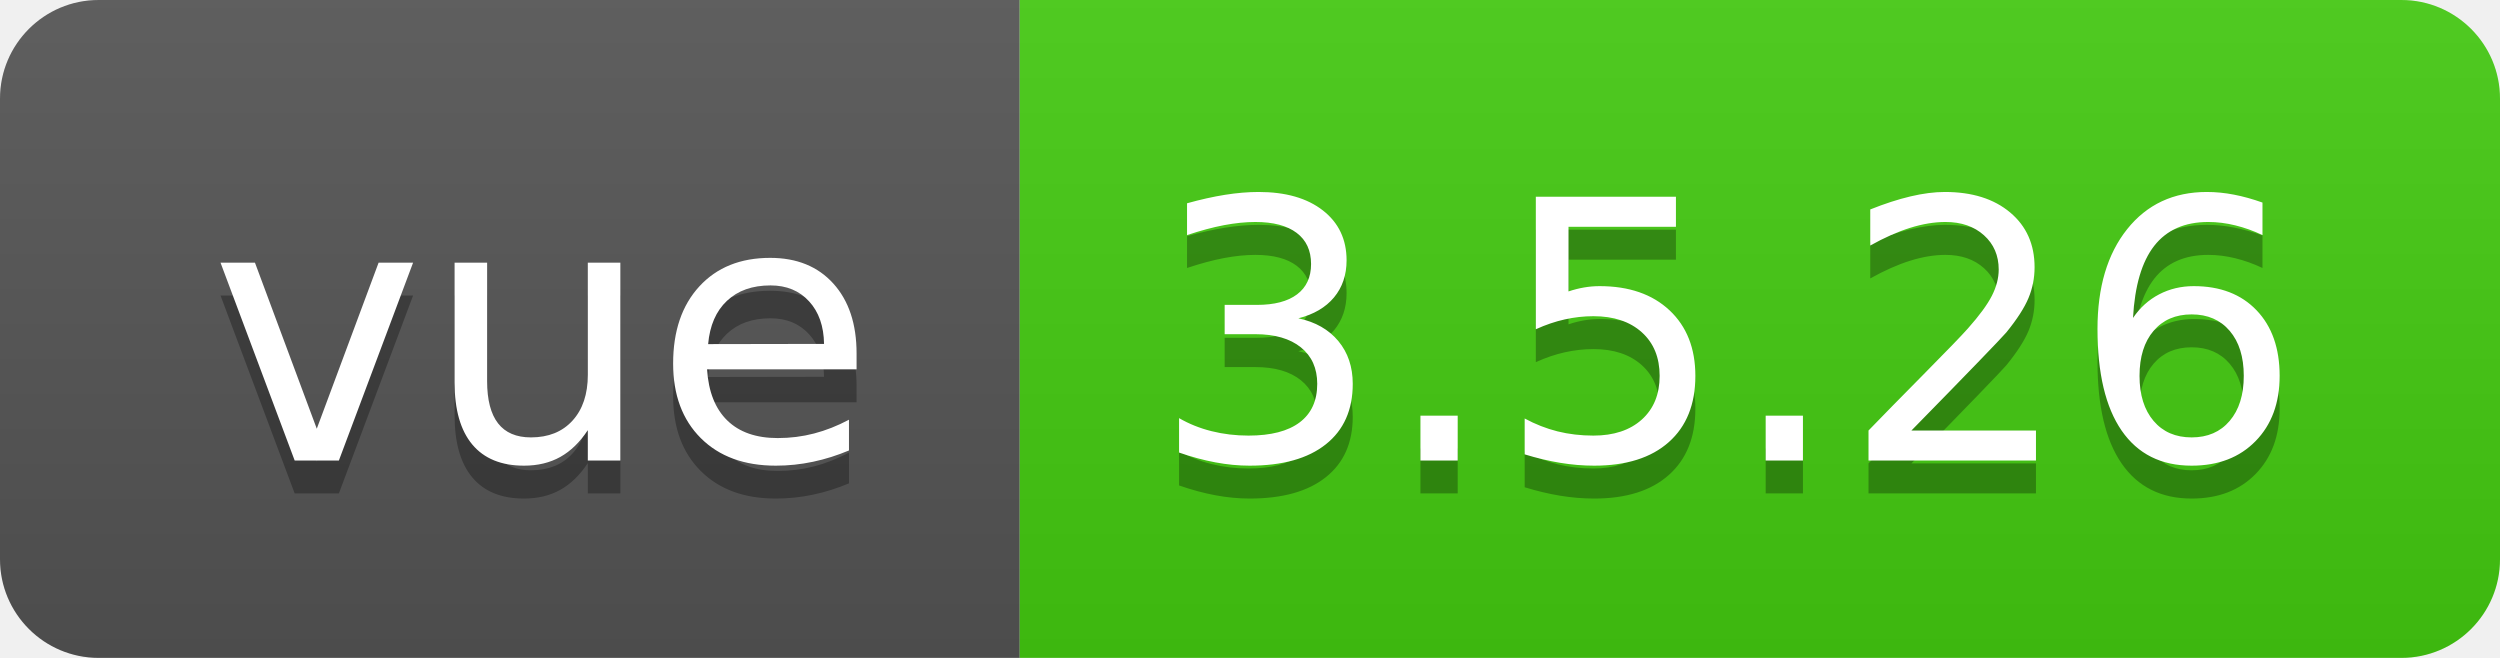
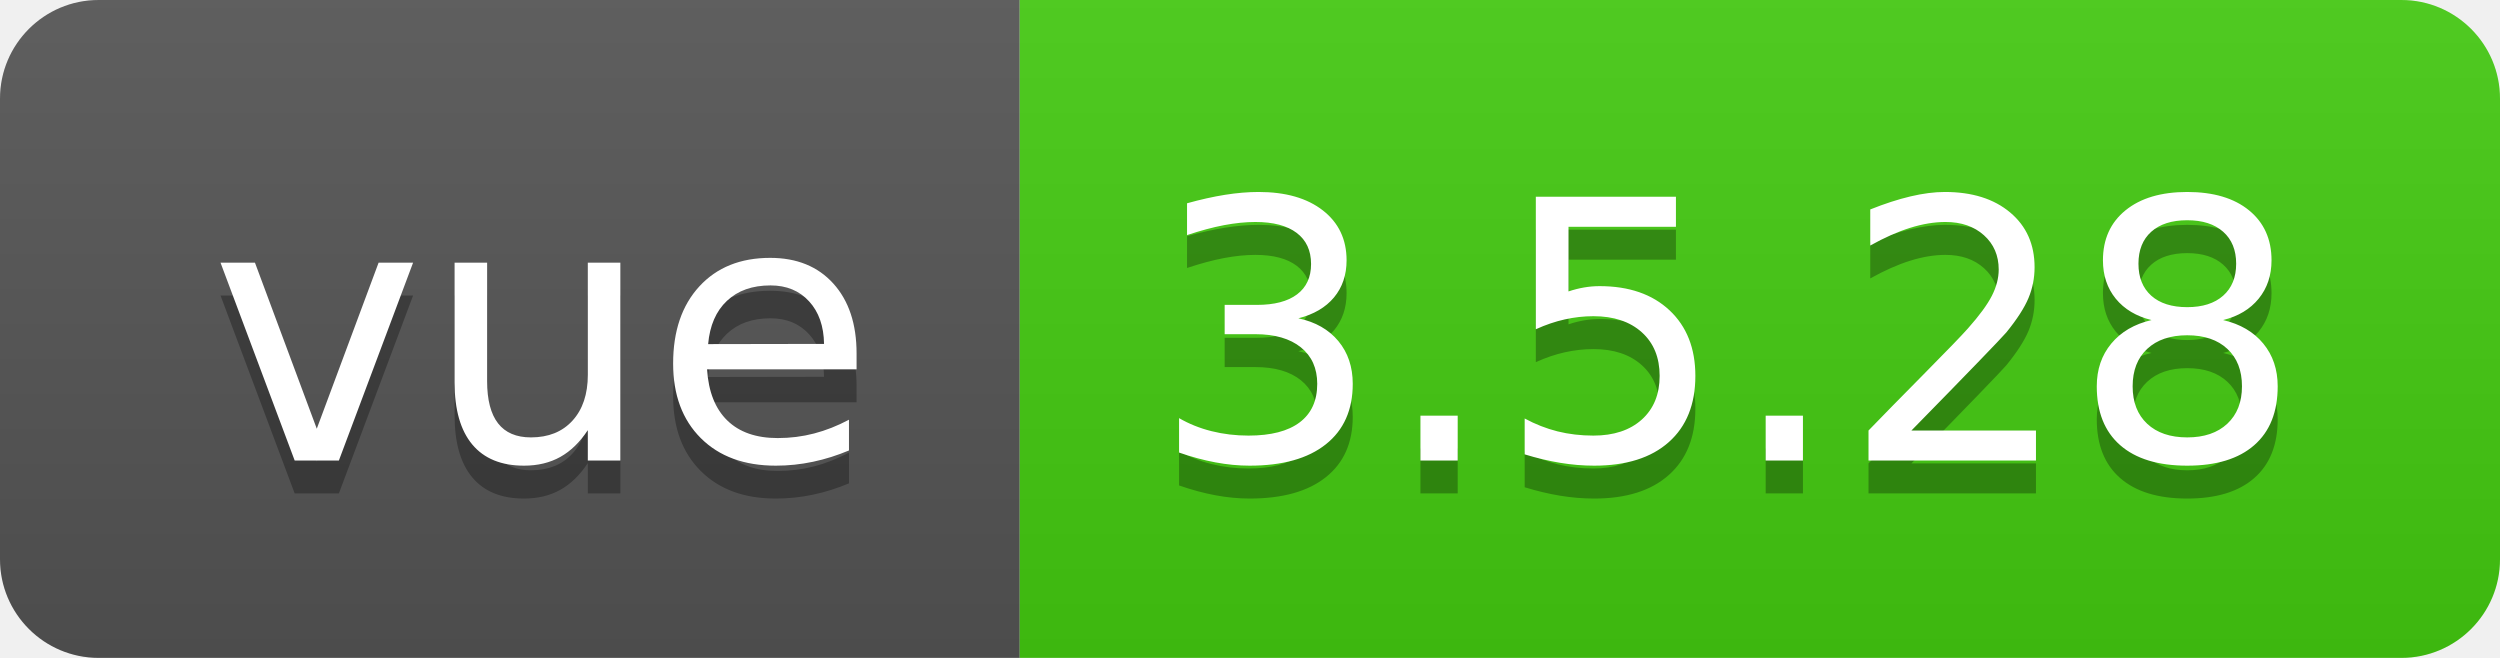
- <svg xmlns="http://www.w3.org/2000/svg" width="76" height="20" role="img" aria-label="vue: 3.5.26">
+ <svg xmlns="http://www.w3.org/2000/svg" width="76" height="20" role="img" aria-label="vue: 3.5.28">
  <linearGradient id="s" x2="0" y2="100%">
    <stop offset="0" stop-color="#bbb" stop-opacity=".1" />
    <stop offset="1" stop-opacity=".1" />
  </linearGradient>
  <clipPath id="r">
    <rect width="76" height="20" rx="3" fill="#fff" />
  </clipPath>
  <g clip-path="url(#r)">
    <rect width="31" height="20" fill="#555" />
    <rect x="31" width="45" height="20" fill="#4c1" />
    <rect width="76" height="20" fill="url(#s)" />
  </g>
  <g fill="#fff" text-anchor="middle" font-family="Verdana,Geneva,DejaVu Sans,sans-serif" text-rendering="geometricPrecision" font-size="110">
    <text aria-hidden="true" x="165" y="150" fill="#010101" fill-opacity=".3" transform="scale(.1)" textLength="210">vue</text>
    <text x="165" y="140" transform="scale(.1)" fill="#fff" textLength="210">vue</text>
-     <text aria-hidden="true" x="525" y="150" fill="#010101" fill-opacity=".3" transform="scale(.1)" textLength="350">3.5.26</text>
-     <text x="525" y="140" transform="scale(.1)" fill="#fff" textLength="350">3.5.26</text>
+     <text aria-hidden="true" x="525" y="150" fill="#010101" fill-opacity=".3" transform="scale(.1)" textLength="350">3.5.28</text>
+     <text x="525" y="140" transform="scale(.1)" fill="#fff" textLength="350">3.5.28</text>
  </g>
</svg>
